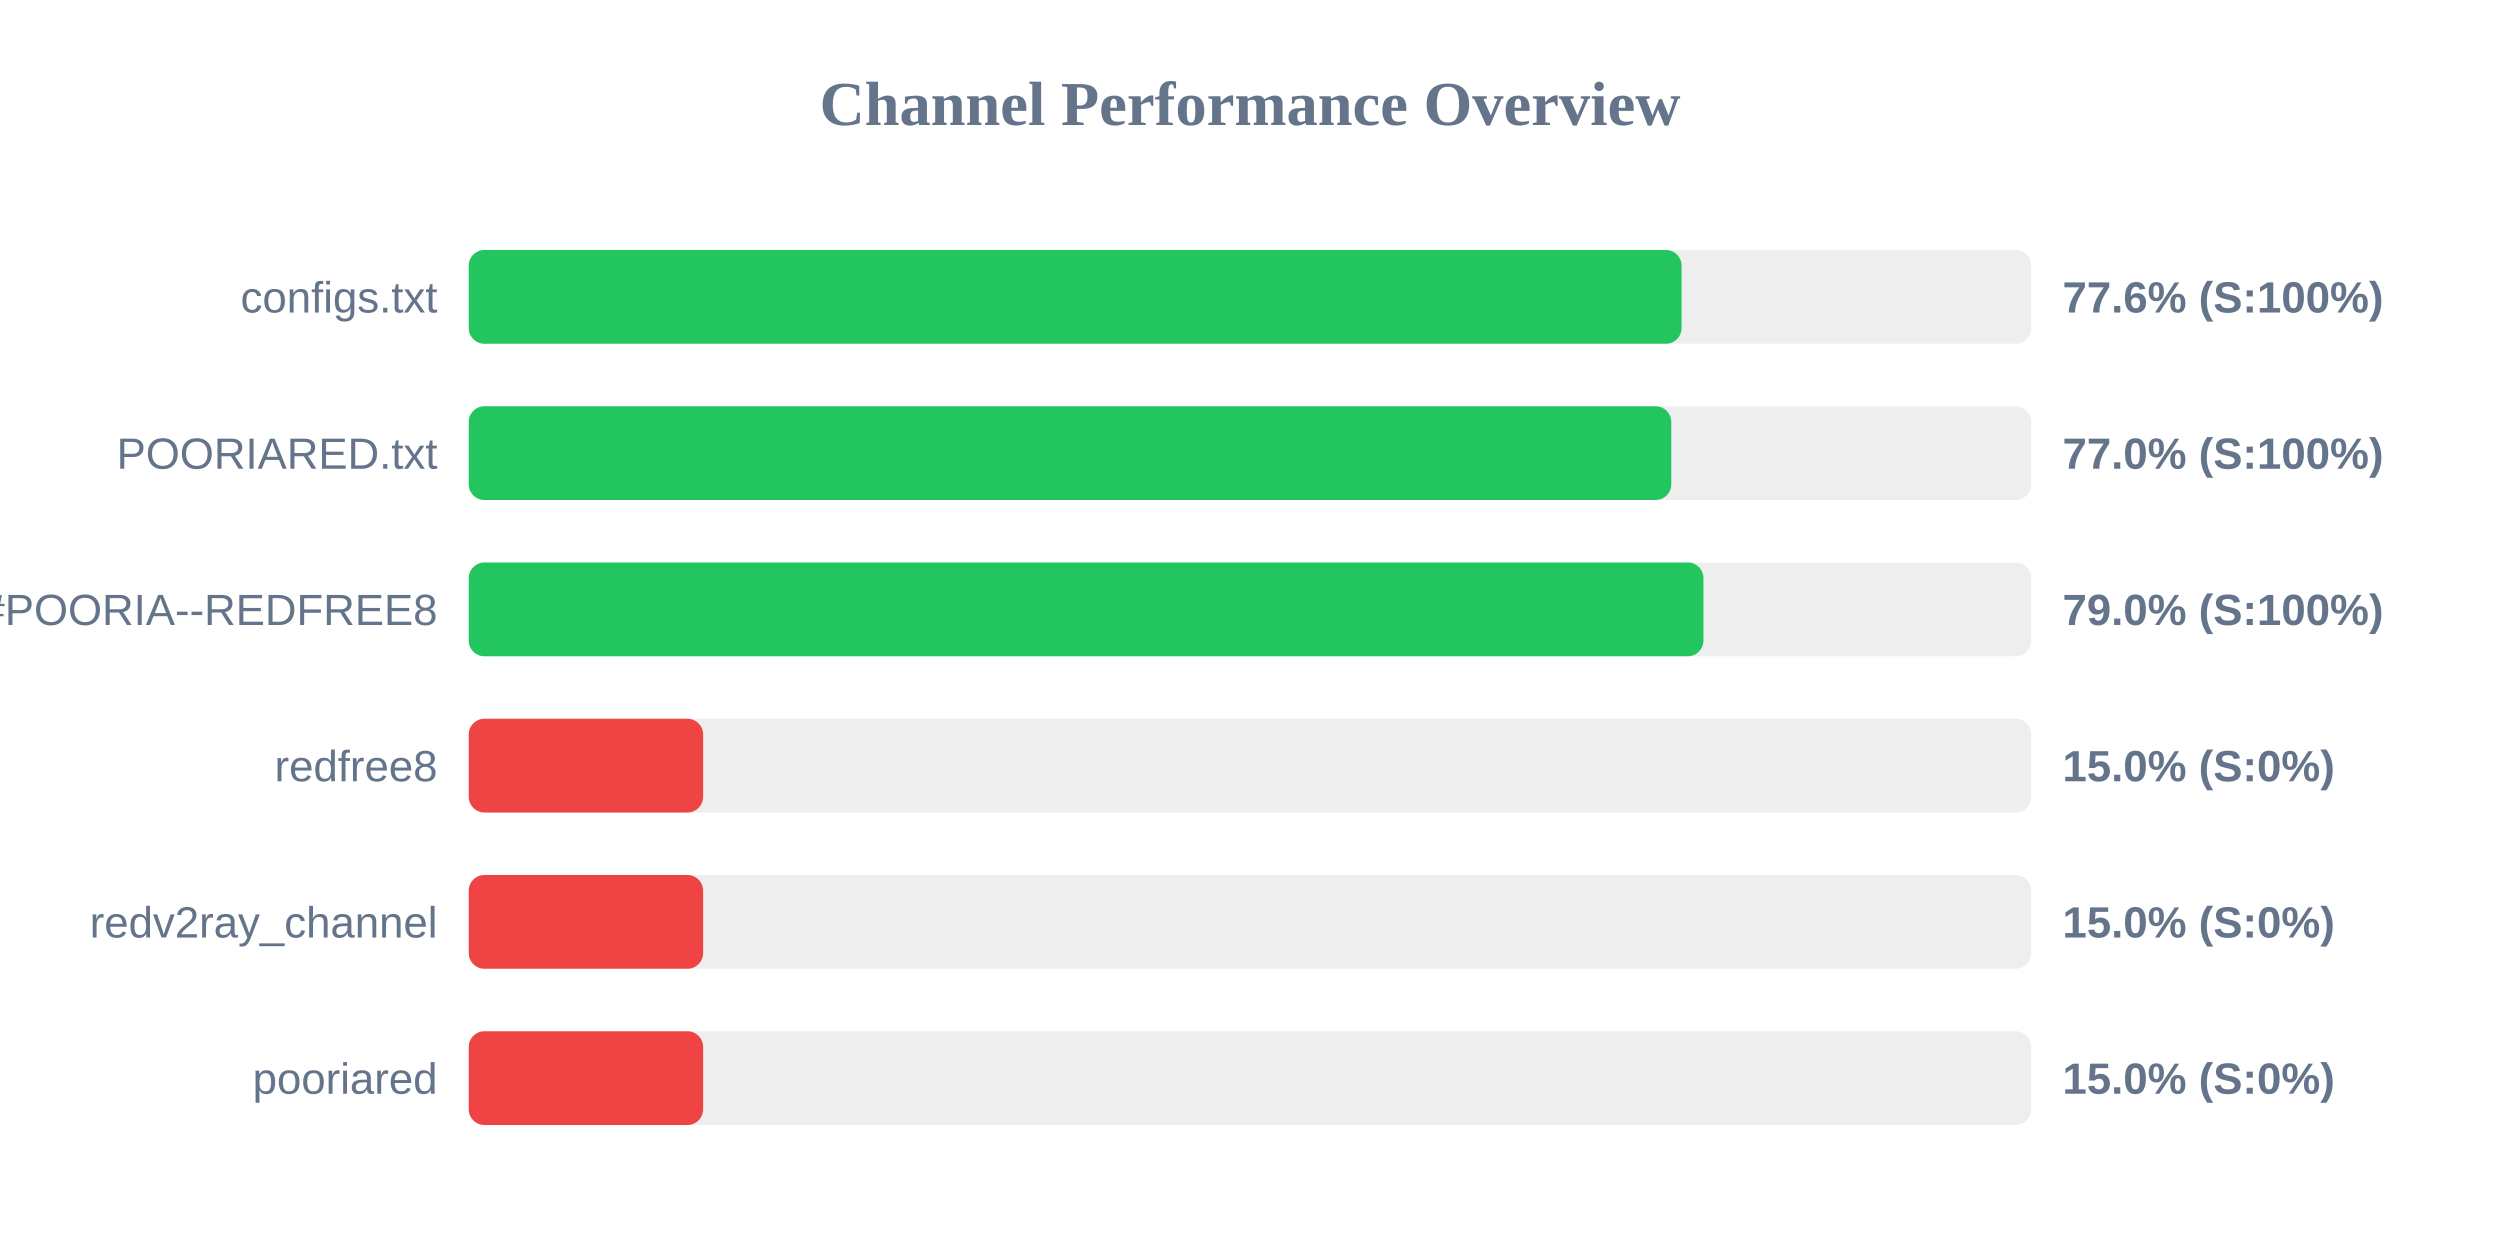
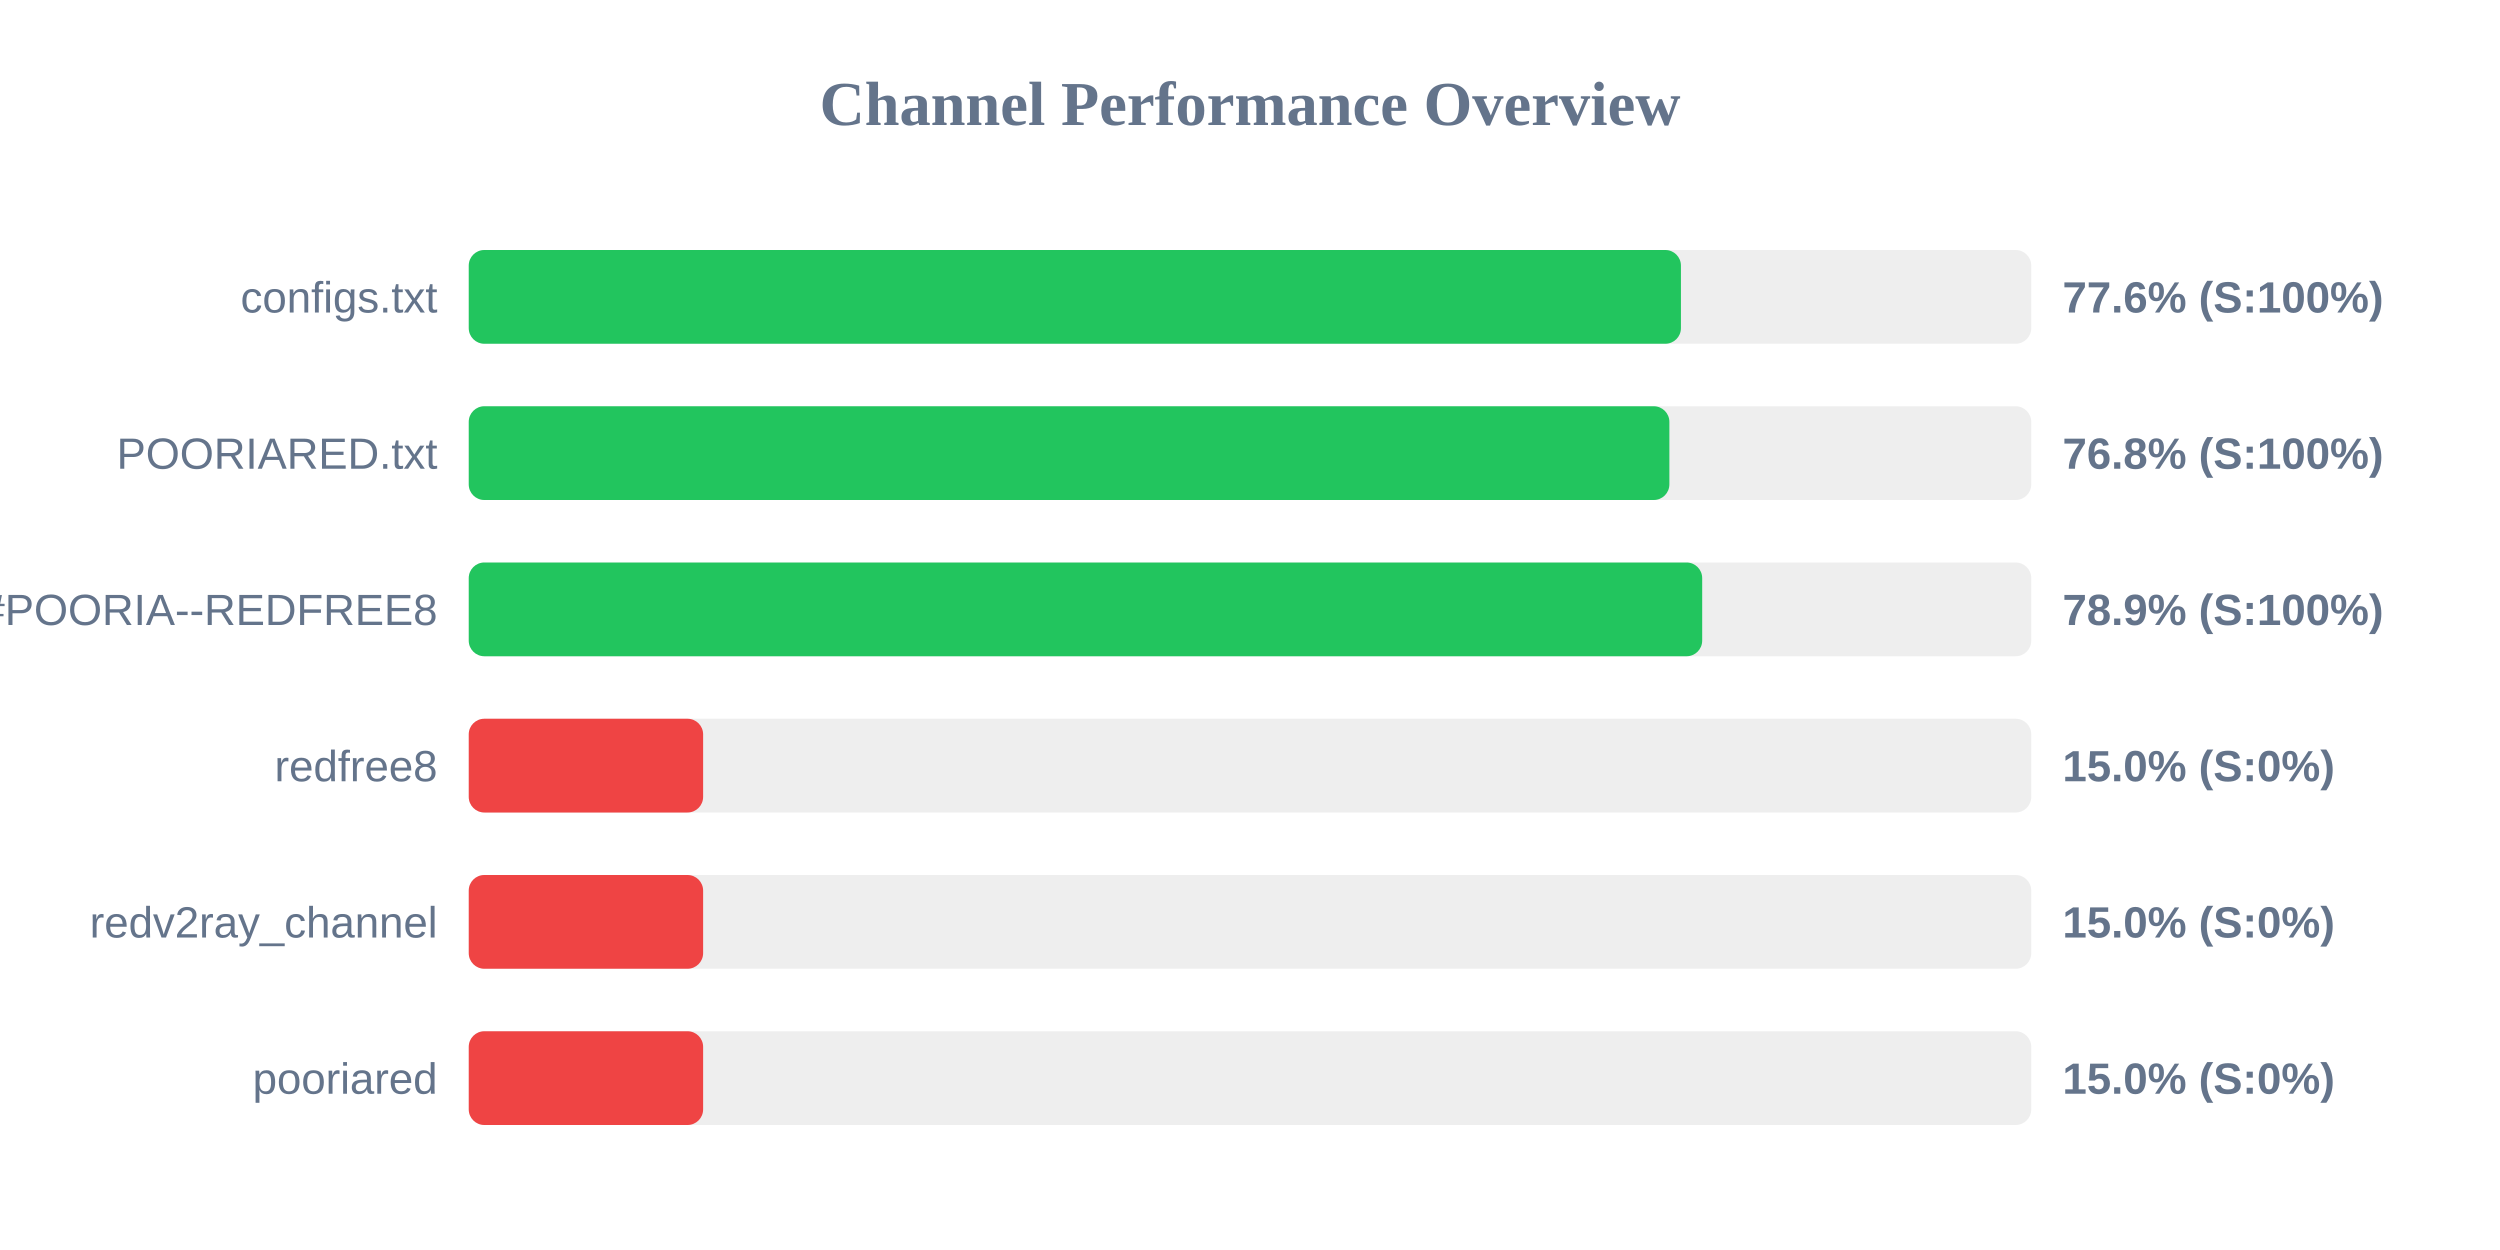
<svg xmlns="http://www.w3.org/2000/svg" width="800" height="400" version="1.1">
  <style>
        .row { font: 14px Arial; fill: #64748b; }
        .score { font: bold 14px Arial; fill: #64748b; }
    </style>
  <text x="400" y="40" text-anchor="middle" font-size="20px" font-weight="bold" fill="#64748b">Channel Performance Overview</text>
  <rect x="150" y="80" width="500" height="30" fill="#eee" rx="5" />
-   <rect x="150" y="80" width="388.1" height="30" fill="#22c55e" rx="5" />
+   <rect x="150" y="80" width="387.9" height="30" fill="#22c55e" rx="5" />
  <text x="140" y="100" text-anchor="end" class="row">configs.txt</text>
  <text x="660" y="100" text-anchor="start" class="score">77.6% (S:100%)</text>
  <rect x="150" y="130" width="500" height="30" fill="#eee" rx="5" />
-   <rect x="150" y="130" width="384.8" height="30" fill="#22c55e" rx="5" />
+   <rect x="150" y="130" width="384.2" height="30" fill="#22c55e" rx="5" />
  <text x="140" y="150" text-anchor="end" class="row">POORIARED.txt</text>
-   <text x="660" y="150" text-anchor="start" class="score">77.0% (S:100%)</text>
+   <text x="660" y="150" text-anchor="start" class="score">76.8% (S:100%)</text>
  <rect x="150" y="180" width="500" height="30" fill="#eee" rx="5" />
-   <rect x="150" y="180" width="395.1" height="30" fill="#22c55e" rx="5" />
+   <rect x="150" y="180" width="394.7" height="30" fill="#22c55e" rx="5" />
  <text x="140" y="200" text-anchor="end" class="row">POORIA--REDFREE8.txt#POORIA--REDFREE8</text>
-   <text x="660" y="200" text-anchor="start" class="score">79.0% (S:100%)</text>
+   <text x="660" y="200" text-anchor="start" class="score">78.9% (S:100%)</text>
  <rect x="150" y="230" width="500" height="30" fill="#eee" rx="5" />
  <rect x="150" y="230" width="75.0" height="30" fill="#ef4444" rx="5" />
  <text x="140" y="250" text-anchor="end" class="row">redfree8</text>
  <text x="660" y="250" text-anchor="start" class="score">15.0% (S:0%)</text>
  <rect x="150" y="280" width="500" height="30" fill="#eee" rx="5" />
  <rect x="150" y="280" width="75.0" height="30" fill="#ef4444" rx="5" />
  <text x="140" y="300" text-anchor="end" class="row">redv2ray_channel</text>
  <text x="660" y="300" text-anchor="start" class="score">15.0% (S:0%)</text>
  <rect x="150" y="330" width="500" height="30" fill="#eee" rx="5" />
  <rect x="150" y="330" width="75.0" height="30" fill="#ef4444" rx="5" />
  <text x="140" y="350" text-anchor="end" class="row">pooriared</text>
  <text x="660" y="350" text-anchor="start" class="score">15.0% (S:0%)</text>
</svg>
